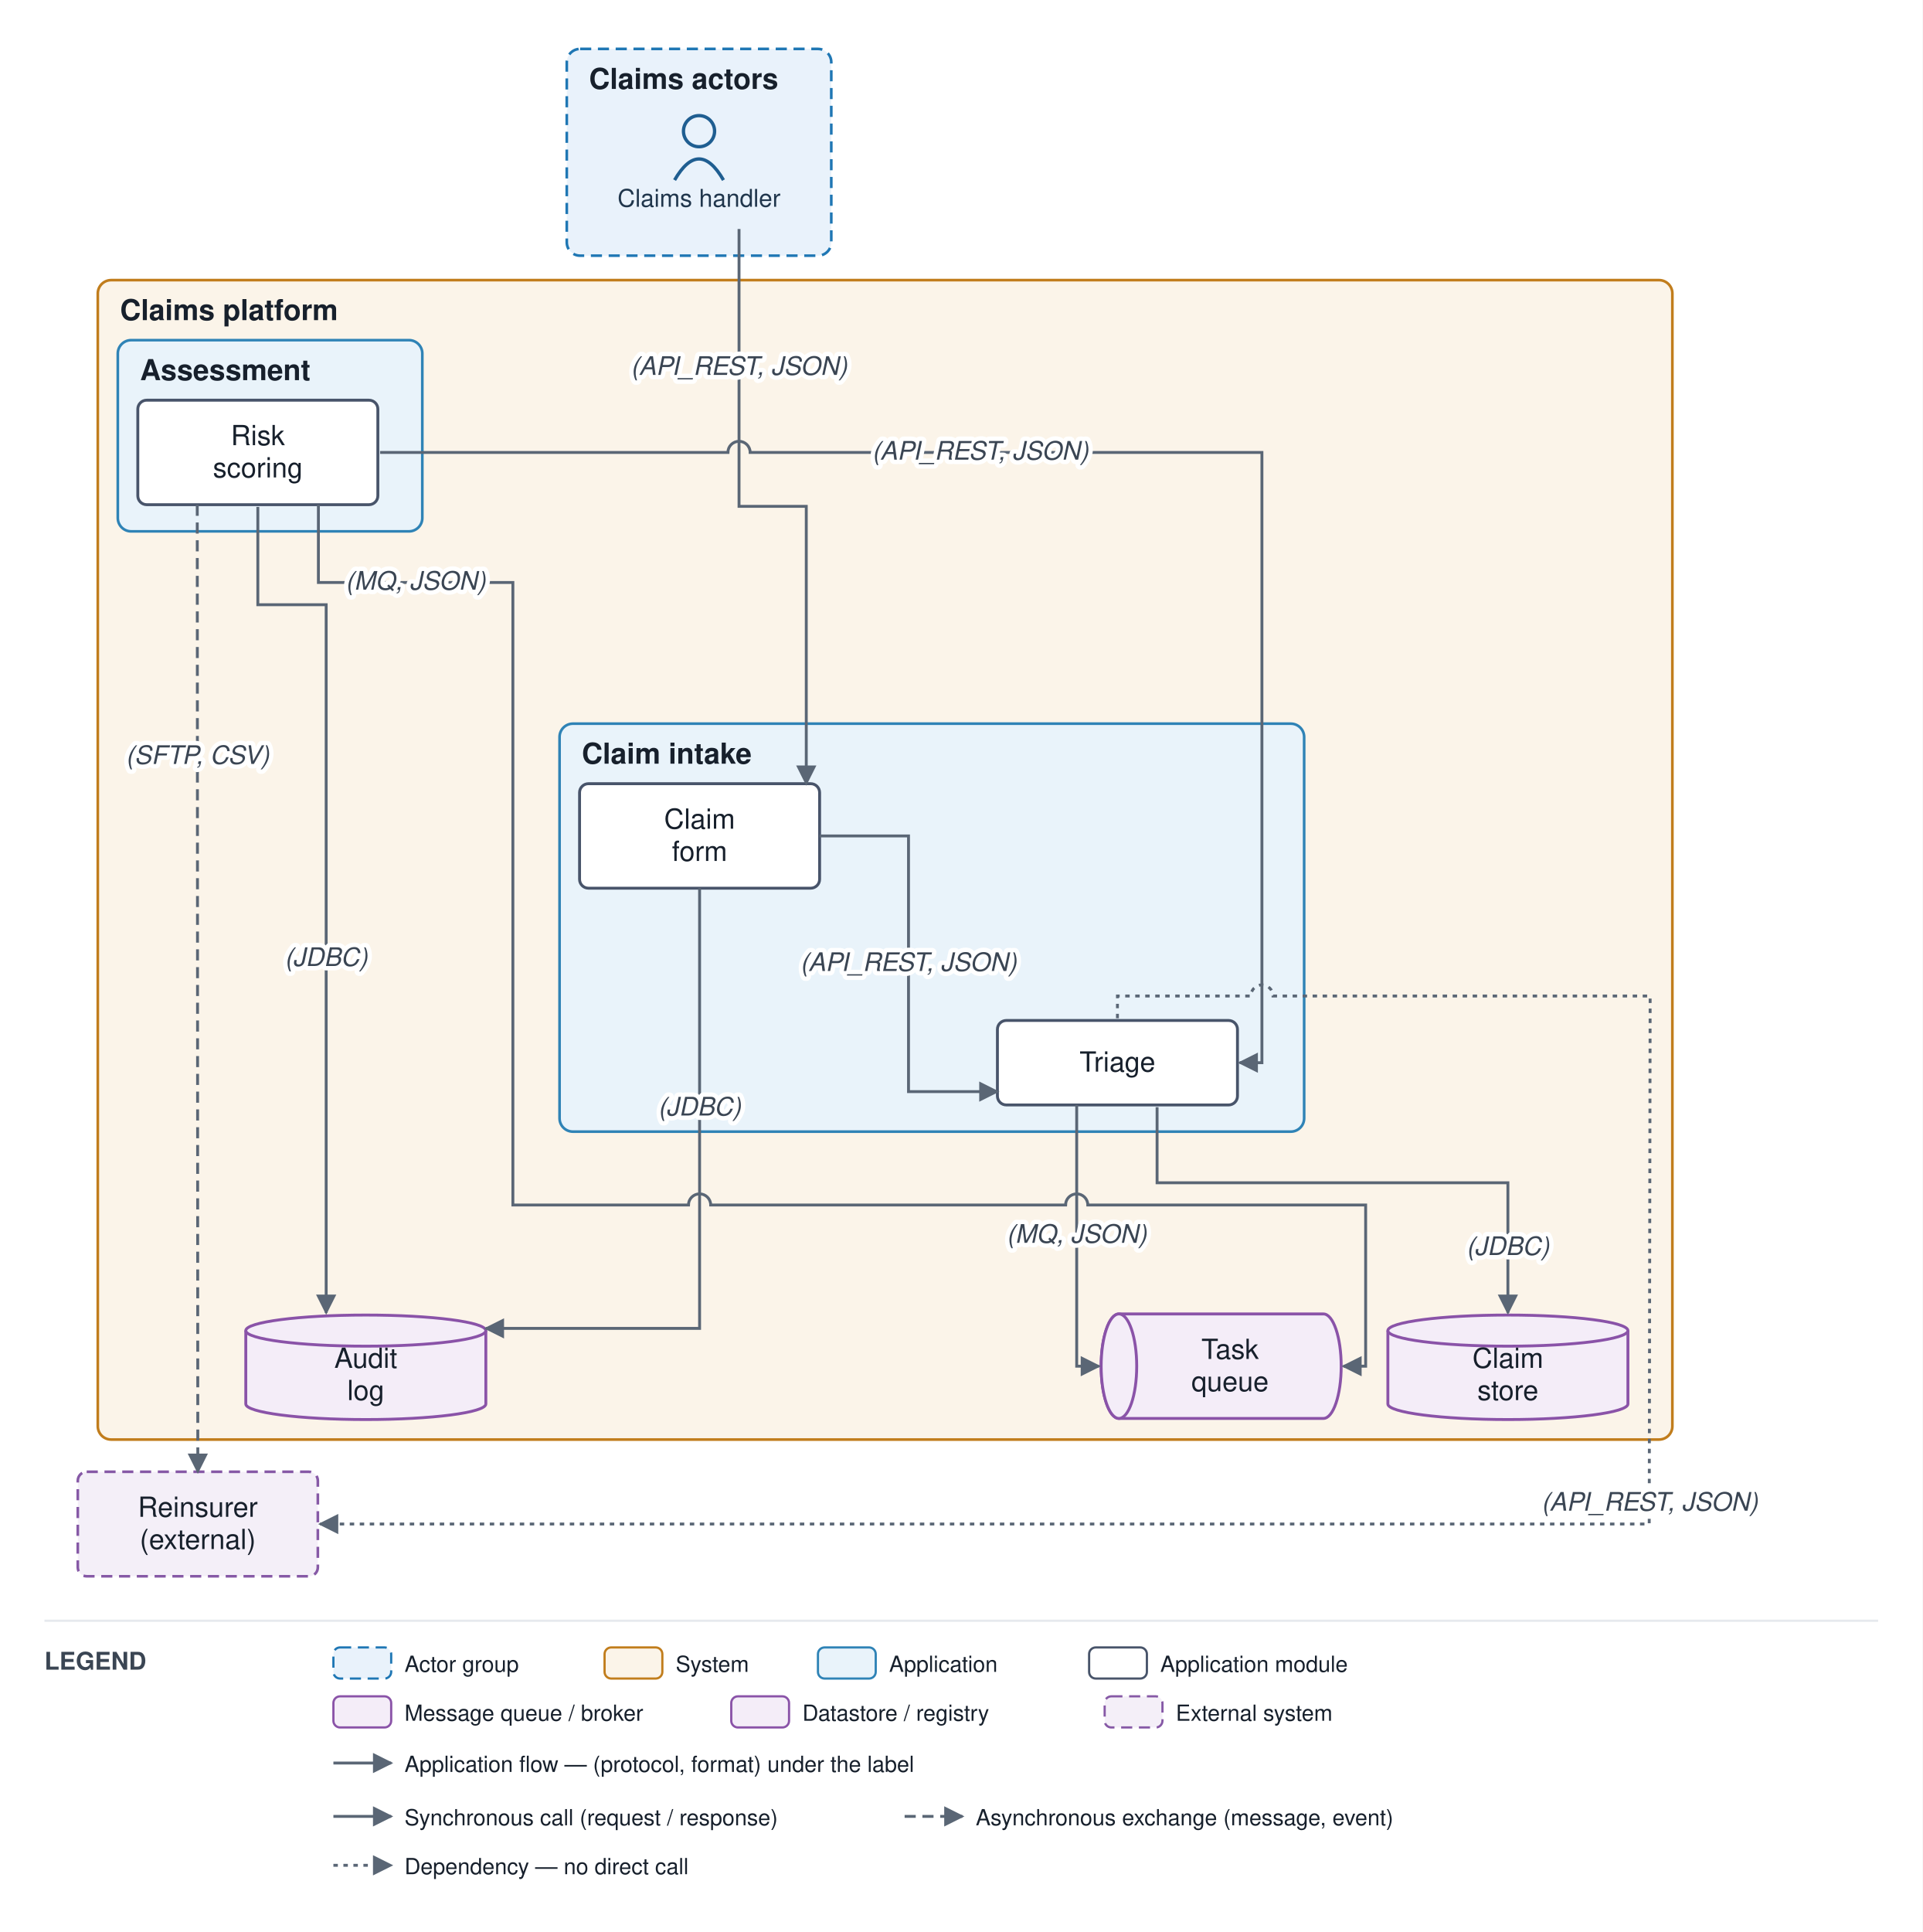
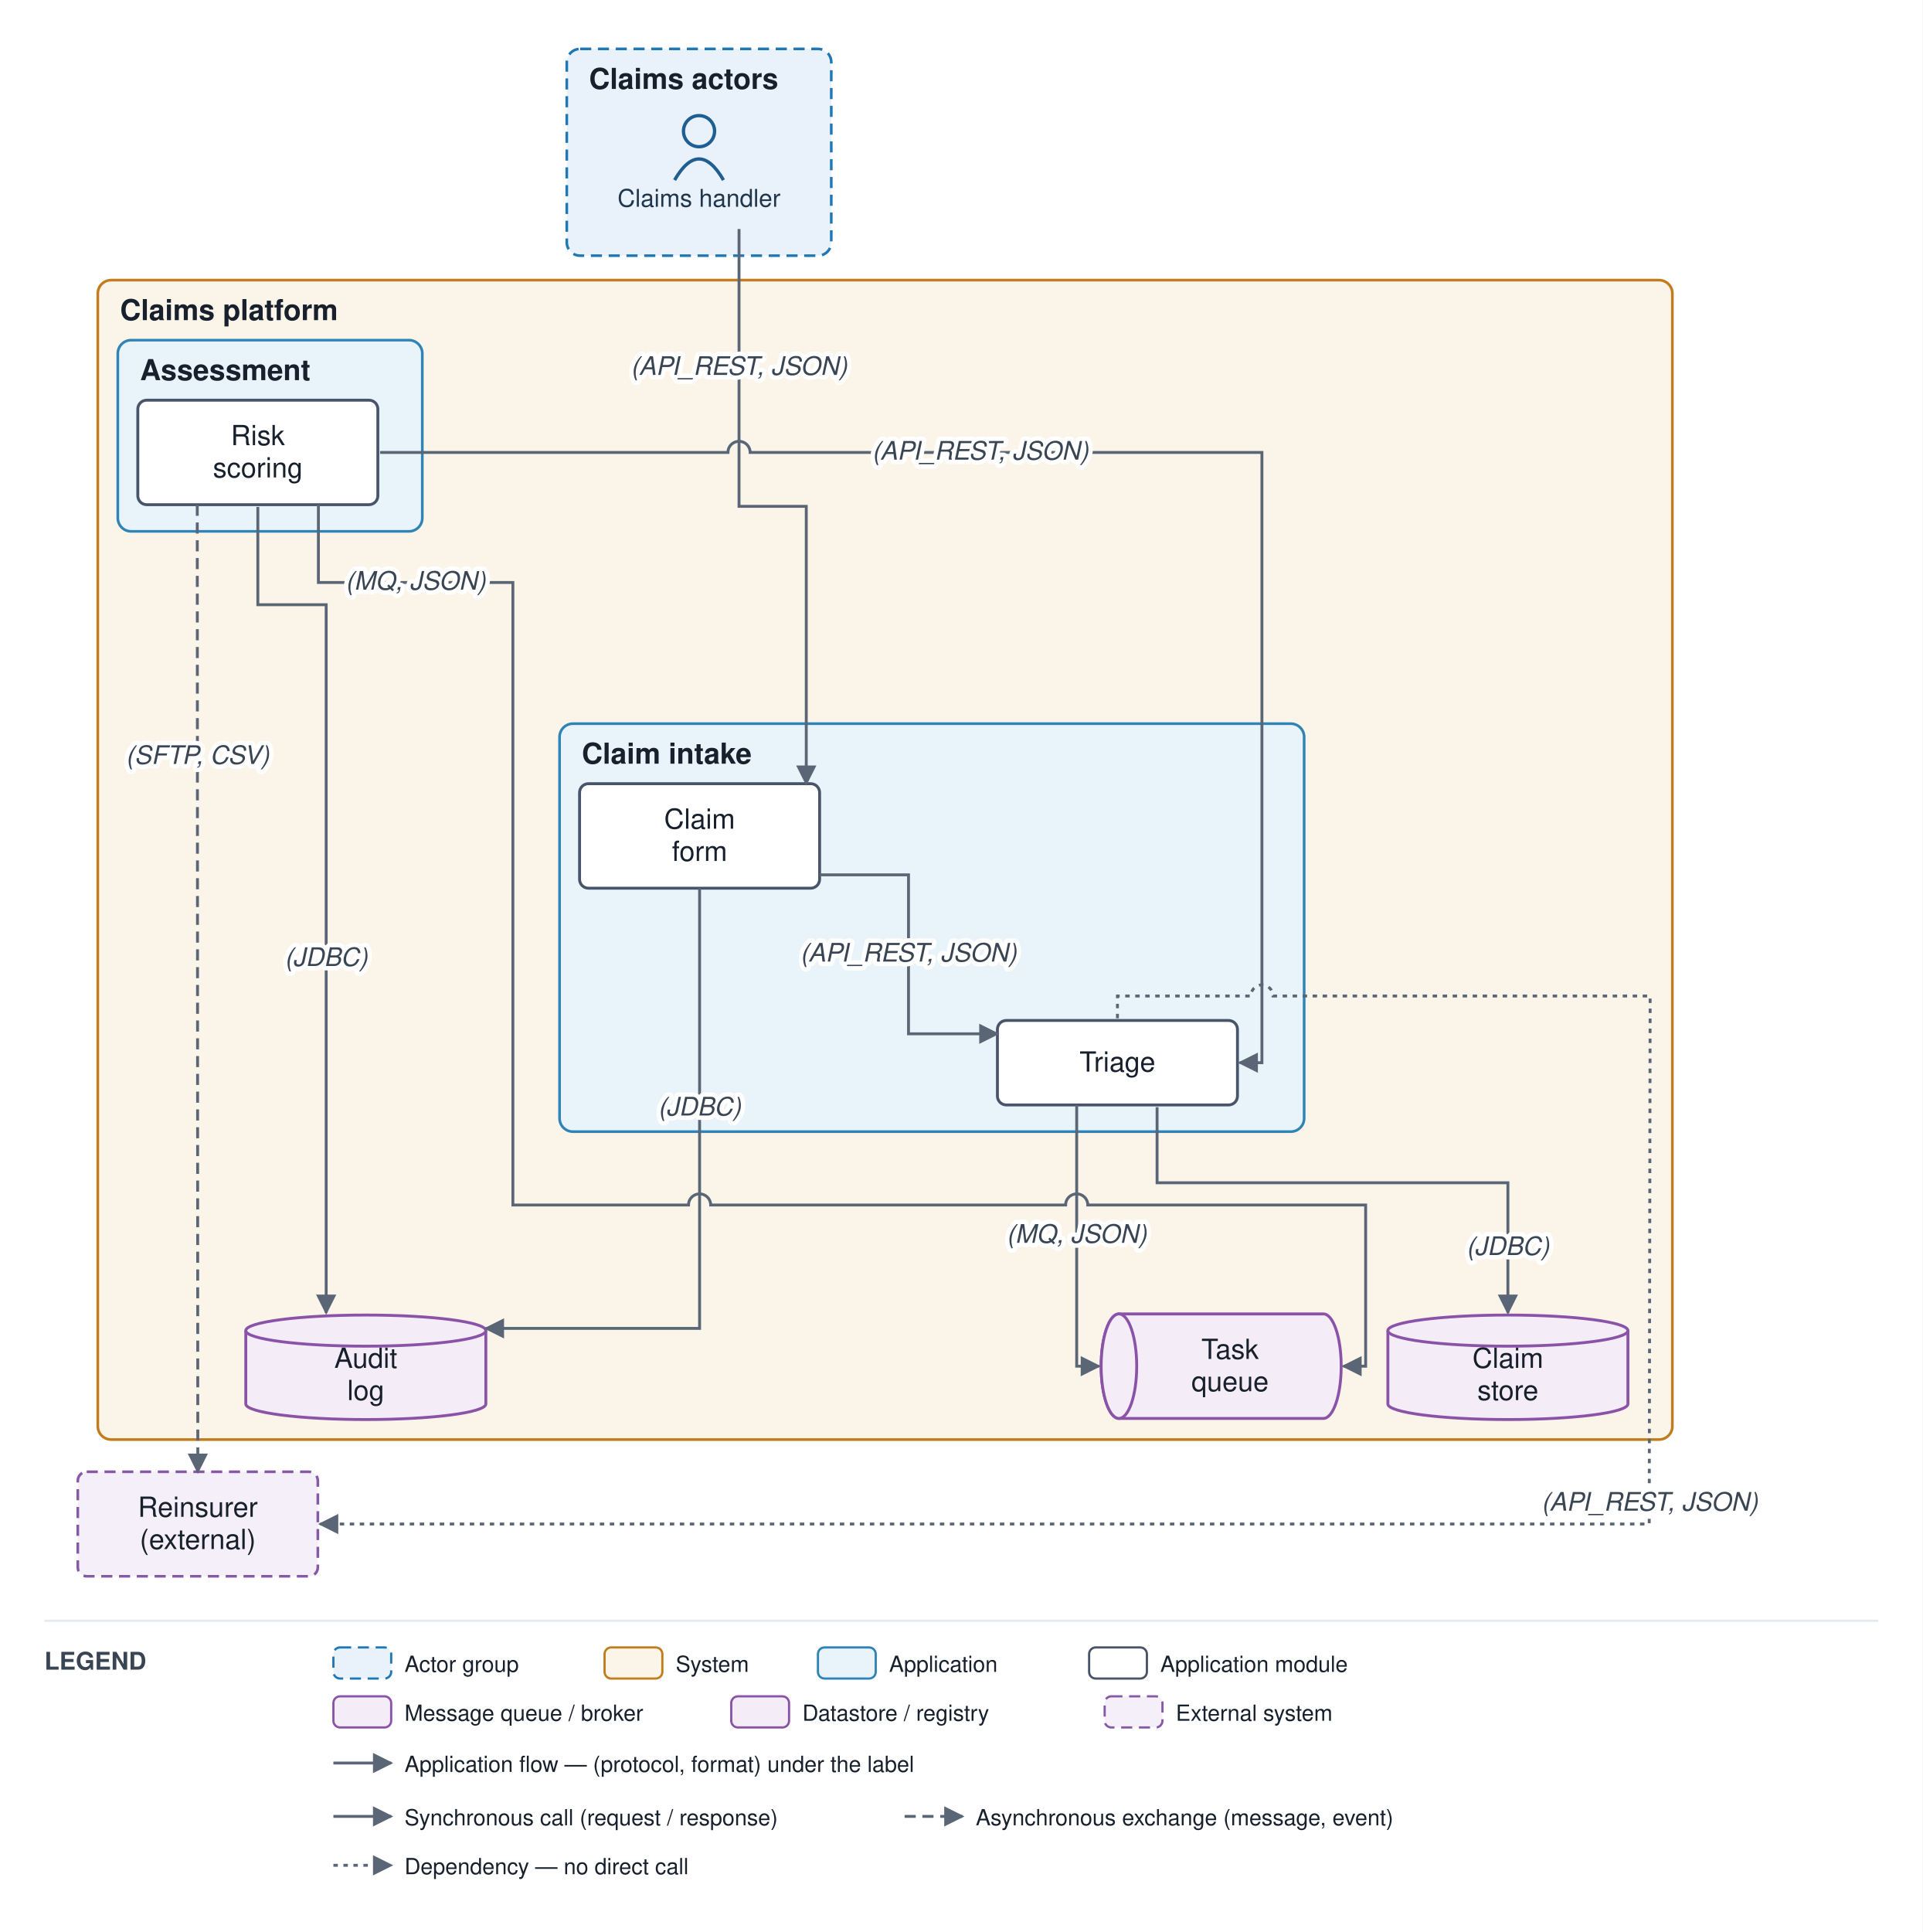
<svg xmlns="http://www.w3.org/2000/svg" viewBox="0 0 865 869" font-family="Helvetica,Arial,sans-serif">
  <defs>
    <marker id="arr" viewBox="0 0 10 10" refX="9" refY="5" markerWidth="7" markerHeight="7" orient="auto-start-reverse">
      <path d="M0,0 L10,5 L0,10 z" fill="#5a6675" />
    </marker>
  </defs>
  <rect width="865" height="869" fill="#ffffff" />
  <rect x="255" y="22" width="119" height="93" rx="6" fill="#e9f2fb" stroke="#1f77b4" stroke-width="1.2" stroke-dasharray="5 3" />
  <text x="265" y="40" font-size="13" font-weight="bold" fill="#17202c">Claims actors</text>
  <rect x="44" y="126" width="708.417" height="521.5" rx="6" fill="#fbf4e9" stroke="#c17d1c" stroke-width="1.2" />
  <text x="54" y="144" font-size="13" font-weight="bold" fill="#17202c">Claims platform</text>
  <rect x="251.75" y="325.5" width="335" height="183.5" rx="6" fill="#e9f3fa" stroke="#2f83b6" stroke-width="1.2" />
  <text x="261.75" y="343.5" font-size="13" font-weight="bold" fill="#17202c">Claim intake</text>
  <rect x="53" y="153" width="137" height="86" rx="6" fill="#e9f3fa" stroke="#2f83b6" stroke-width="1.2" />
  <text x="63" y="171" font-size="13" font-weight="bold" fill="#17202c">Assessment</text>
  <circle cx="314.5" cy="59" r="7" fill="none" stroke="#1f5e91" stroke-width="1.5" />
  <path d="M 303.5 81 q 11 -19 22 0" fill="none" stroke="#1f5e91" stroke-width="1.5" />
  <text x="314.5" y="93" font-size="11" text-anchor="middle" fill="#20364c">Claims handler</text>
  <rect x="260.75" y="352.5" width="108" height="47" rx="4" fill="#ffffff" stroke="#48546a" stroke-width="1.3" />
  <text x="314.75" y="372.75" font-size="12.5" text-anchor="middle" fill="#17202c">Claim</text>
  <text x="314.75" y="387.25" font-size="12.5" text-anchor="middle" fill="#17202c">form</text>
  <rect x="448.75" y="459" width="108" height="38" rx="4" fill="#ffffff" stroke="#48546a" stroke-width="1.3" />
  <text x="502.75" y="482" font-size="12.5" text-anchor="middle" fill="#17202c">Triage</text>
  <rect x="62" y="180" width="108" height="47" rx="4" fill="#ffffff" stroke="#48546a" stroke-width="1.3" />
  <text x="116" y="200.25" font-size="12.5" text-anchor="middle" fill="#17202c">Risk</text>
  <text x="116" y="214.75" font-size="12.5" text-anchor="middle" fill="#17202c">scoring</text>
  <path d="M 503.417 591 h 92 a 8 23.5 0 0 1 0 47 h -92 a 8 23.5 0 0 1 0 -47" fill="#f4edf8" stroke="#8a53a8" stroke-width="1.3" />
  <ellipse cx="503.417" cy="614.5" rx="8" ry="23.5" fill="#f4edf8" stroke="#8a53a8" stroke-width="1.3" />
  <text x="553.417" y="611.25" font-size="12.5" text-anchor="middle" fill="#17202c">Task</text>
  <text x="553.417" y="625.75" font-size="12.5" text-anchor="middle" fill="#17202c">queue</text>
  <path d="M 624.417 598.5 v 33 a 54 7 0 0 0 108 0 v -33" fill="#f4edf8" stroke="#8a53a8" stroke-width="1.3" />
  <ellipse cx="678.417" cy="598.5" rx="54" ry="7" fill="#f4edf8" stroke="#8a53a8" stroke-width="1.3" />
  <text x="678.417" y="615.25" font-size="12.5" text-anchor="middle" fill="#17202c">Claim</text>
  <text x="678.417" y="629.75" font-size="12.5" text-anchor="middle" fill="#17202c">store</text>
  <path d="M 110.583 598.5 v 33 a 54 7 0 0 0 108 0 v -33" fill="#f4edf8" stroke="#8a53a8" stroke-width="1.3" />
  <ellipse cx="164.583" cy="598.5" rx="54" ry="7" fill="#f4edf8" stroke="#8a53a8" stroke-width="1.3" />
  <text x="164.583" y="615.25" font-size="12.5" text-anchor="middle" fill="#17202c">Audit</text>
  <text x="164.583" y="629.75" font-size="12.5" text-anchor="middle" fill="#17202c">log</text>
  <rect x="35" y="662" width="108" height="47" rx="4" fill="#f4eff8" stroke="#8659a6" stroke-width="1.2" stroke-dasharray="5 3" />
  <text x="89" y="682.25" font-size="12.5" text-anchor="middle" fill="#17202c">Reinsurer</text>
  <text x="89" y="696.75" font-size="12.5" text-anchor="middle" fill="#17202c">(external)</text>
  <path d="M 332.5 103 L 332.5 227.75 L 362.75 227.75 L 362.75 352.5" fill="none" stroke="#5a6675" stroke-width="1.3" marker-end="url(#arr)" />
-   <path d="M 368.75 376 L 408.75 376 L 408.75 491 L 448.75 491" fill="none" stroke="#5a6675" stroke-width="1.3" marker-end="url(#arr)" />
+   <path d="M 368.75 393.5 L 408.75 393.5 L 408.75 465 L 448.75 465" fill="none" stroke="#5a6675" stroke-width="1.3" marker-end="url(#arr)" />
  <path d="M 520.583 498 L 520.583 532 L 678.417 532 L 678.417 590.5" fill="none" stroke="#5a6675" stroke-width="1.3" marker-end="url(#arr)" />
  <path d="M 484.417 497 L 484.417 614.5 L 494.417 614.5" fill="none" stroke="#5a6675" stroke-width="1.3" marker-end="url(#arr)" />
  <path d="M 143.25 227 L 143.25 262 L 230.75 262 L 230.75 542 L 309.75 542 A 5 5 0 0 1 319.75 542 L 479.417 542 A 5 5 0 0 1 489.417 542 L 614.417 542 L 614.417 614.5 L 604.417 614.5" fill="none" stroke="#5a6675" stroke-width="1.3" marker-end="url(#arr)" />
  <path d="M 116 228 L 116 272 L 146.75 272 L 146.75 590.5" fill="none" stroke="#5a6675" stroke-width="1.3" marker-end="url(#arr)" />
  <path d="M 88.75 227 L 89 662" fill="none" stroke="#5a6675" stroke-width="1.3" stroke-dasharray="5 3" marker-end="url(#arr)" />
  <path d="M 502.75 458 L 502.75 448 L 562.75 448 A 5 5 0 0 1 572.75 448 L 742.417 448 L 742 685.5 L 144 685.5" fill="none" stroke="#5a6675" stroke-width="1.3" stroke-dasharray="2 2.5" marker-end="url(#arr)" />
  <path d="M 314.75 399.5 L 314.75 597.5 L 218.583 597.5" fill="none" stroke="#5a6675" stroke-width="1.3" marker-end="url(#arr)" />
  <path d="M 171 203.5 L 327.5 203.5 A 5 5 0 0 1 337.5 203.5 L 567.75 203.5 L 567.75 478 L 557.75 478" fill="none" stroke="#5a6675" stroke-width="1.3" marker-end="url(#arr)" />
  <text x="332.5" y="168.625" font-size="11.5" text-anchor="middle" fill="#3a4553" font-style="italic" stroke="#ffffff" stroke-width="4" paint-order="stroke" stroke-linejoin="round">(API_REST, JSON)</text>
-   <text x="408.75" y="436.75" font-size="11.5" text-anchor="middle" fill="#3a4553" font-style="italic" stroke="#ffffff" stroke-width="4" paint-order="stroke" stroke-linejoin="round">(API_REST, JSON)</text>
+   <text x="408.75" y="432.5" font-size="11.5" text-anchor="middle" fill="#3a4553" font-style="italic" stroke="#ffffff" stroke-width="4" paint-order="stroke" stroke-linejoin="round">(API_REST, JSON)</text>
  <text x="678.417" y="564.5" font-size="11.5" text-anchor="middle" fill="#3a4553" font-style="italic" stroke="#ffffff" stroke-width="4" paint-order="stroke" stroke-linejoin="round">(JDBC)</text>
  <text x="484.417" y="559" font-size="11.5" text-anchor="middle" fill="#3a4553" font-style="italic" stroke="#ffffff" stroke-width="4" paint-order="stroke" stroke-linejoin="round">(MQ, JSON)</text>
  <text x="187" y="265.25" font-size="11.5" text-anchor="middle" fill="#3a4553" font-style="italic" stroke="#ffffff" stroke-width="4" paint-order="stroke" stroke-linejoin="round">(MQ, JSON)</text>
  <text x="146.75" y="434.5" font-size="11.5" text-anchor="middle" fill="#3a4553" font-style="italic" stroke="#ffffff" stroke-width="4" paint-order="stroke" stroke-linejoin="round">(JDBC)</text>
  <text x="88.875" y="343.625" font-size="11.5" text-anchor="middle" fill="#3a4553" font-style="italic" stroke="#ffffff" stroke-width="4" paint-order="stroke" stroke-linejoin="round">(SFTP, CSV)</text>
  <text x="742.208" y="679.5" font-size="11.5" text-anchor="middle" fill="#3a4553" font-style="italic" stroke="#ffffff" stroke-width="4" paint-order="stroke" stroke-linejoin="round">(API_REST, JSON)</text>
  <text x="314.75" y="501.75" font-size="11.5" text-anchor="middle" fill="#3a4553" font-style="italic" stroke="#ffffff" stroke-width="4" paint-order="stroke" stroke-linejoin="round">(JDBC)</text>
  <text x="441.062" y="206.75" font-size="11.5" text-anchor="middle" fill="#3a4553" font-style="italic" stroke="#ffffff" stroke-width="4" paint-order="stroke" stroke-linejoin="round">(API_REST, JSON)</text>
  <line x1="20" y1="729" x2="845" y2="729" stroke="#e6e9ee" stroke-width="1" />
  <text x="20" y="751" font-size="11" font-weight="bold" fill="#3a4553">LEGEND</text>
  <rect x="150" y="741" width="26" height="14" rx="3" fill="#e9f2fb" stroke="#1f77b4" stroke-dasharray="5 3" />
  <text x="182" y="752" font-size="10" fill="#17202c">Actor group</text>
  <rect x="272" y="741" width="26" height="14" rx="3" fill="#fbf4e9" stroke="#c17d1c" />
  <text x="304" y="752" font-size="10" fill="#17202c">System</text>
  <rect x="368" y="741" width="26" height="14" rx="3" fill="#e9f3fa" stroke="#2f83b6" />
  <text x="400" y="752" font-size="10" fill="#17202c">Application</text>
  <rect x="490" y="741" width="26" height="14" rx="3" fill="#ffffff" stroke="#48546a" />
  <text x="522" y="752" font-size="10" fill="#17202c">Application module</text>
  <rect x="150" y="763" width="26" height="14" rx="3" fill="#f4edf8" stroke="#8a53a8" />
  <text x="182" y="774" font-size="10" fill="#17202c">Message queue / broker</text>
  <rect x="329" y="763" width="26" height="14" rx="3" fill="#f4edf8" stroke="#8a53a8" />
  <text x="361" y="774" font-size="10" fill="#17202c">Datastore / registry</text>
  <rect x="497" y="763" width="26" height="14" rx="3" fill="#f4eff8" stroke="#8659a6" stroke-dasharray="5 3" />
  <text x="529" y="774" font-size="10" fill="#17202c">External system</text>
  <line x1="150" y1="793" x2="176" y2="793" stroke="#5a6675" stroke-width="1.3" marker-end="url(#arr)" />
  <text x="182" y="797" font-size="10" fill="#17202c">Application flow — (protocol, format) under the label</text>
  <line x1="150" y1="817" x2="176" y2="817" stroke="#5a6675" stroke-width="1.3" marker-end="url(#arr)" />
  <text x="182" y="821" font-size="10" fill="#17202c">Synchronous call (request / response)</text>
  <line x1="407" y1="817" x2="433" y2="817" stroke="#5a6675" stroke-width="1.3" stroke-dasharray="5 3" marker-end="url(#arr)" />
  <text x="439" y="821" font-size="10" fill="#17202c">Asynchronous exchange (message, event)</text>
  <line x1="150" y1="839" x2="176" y2="839" stroke="#5a6675" stroke-width="1.3" stroke-dasharray="2 2.5" marker-end="url(#arr)" />
  <text x="182" y="843" font-size="10" fill="#17202c">Dependency — no direct call</text>
</svg>
